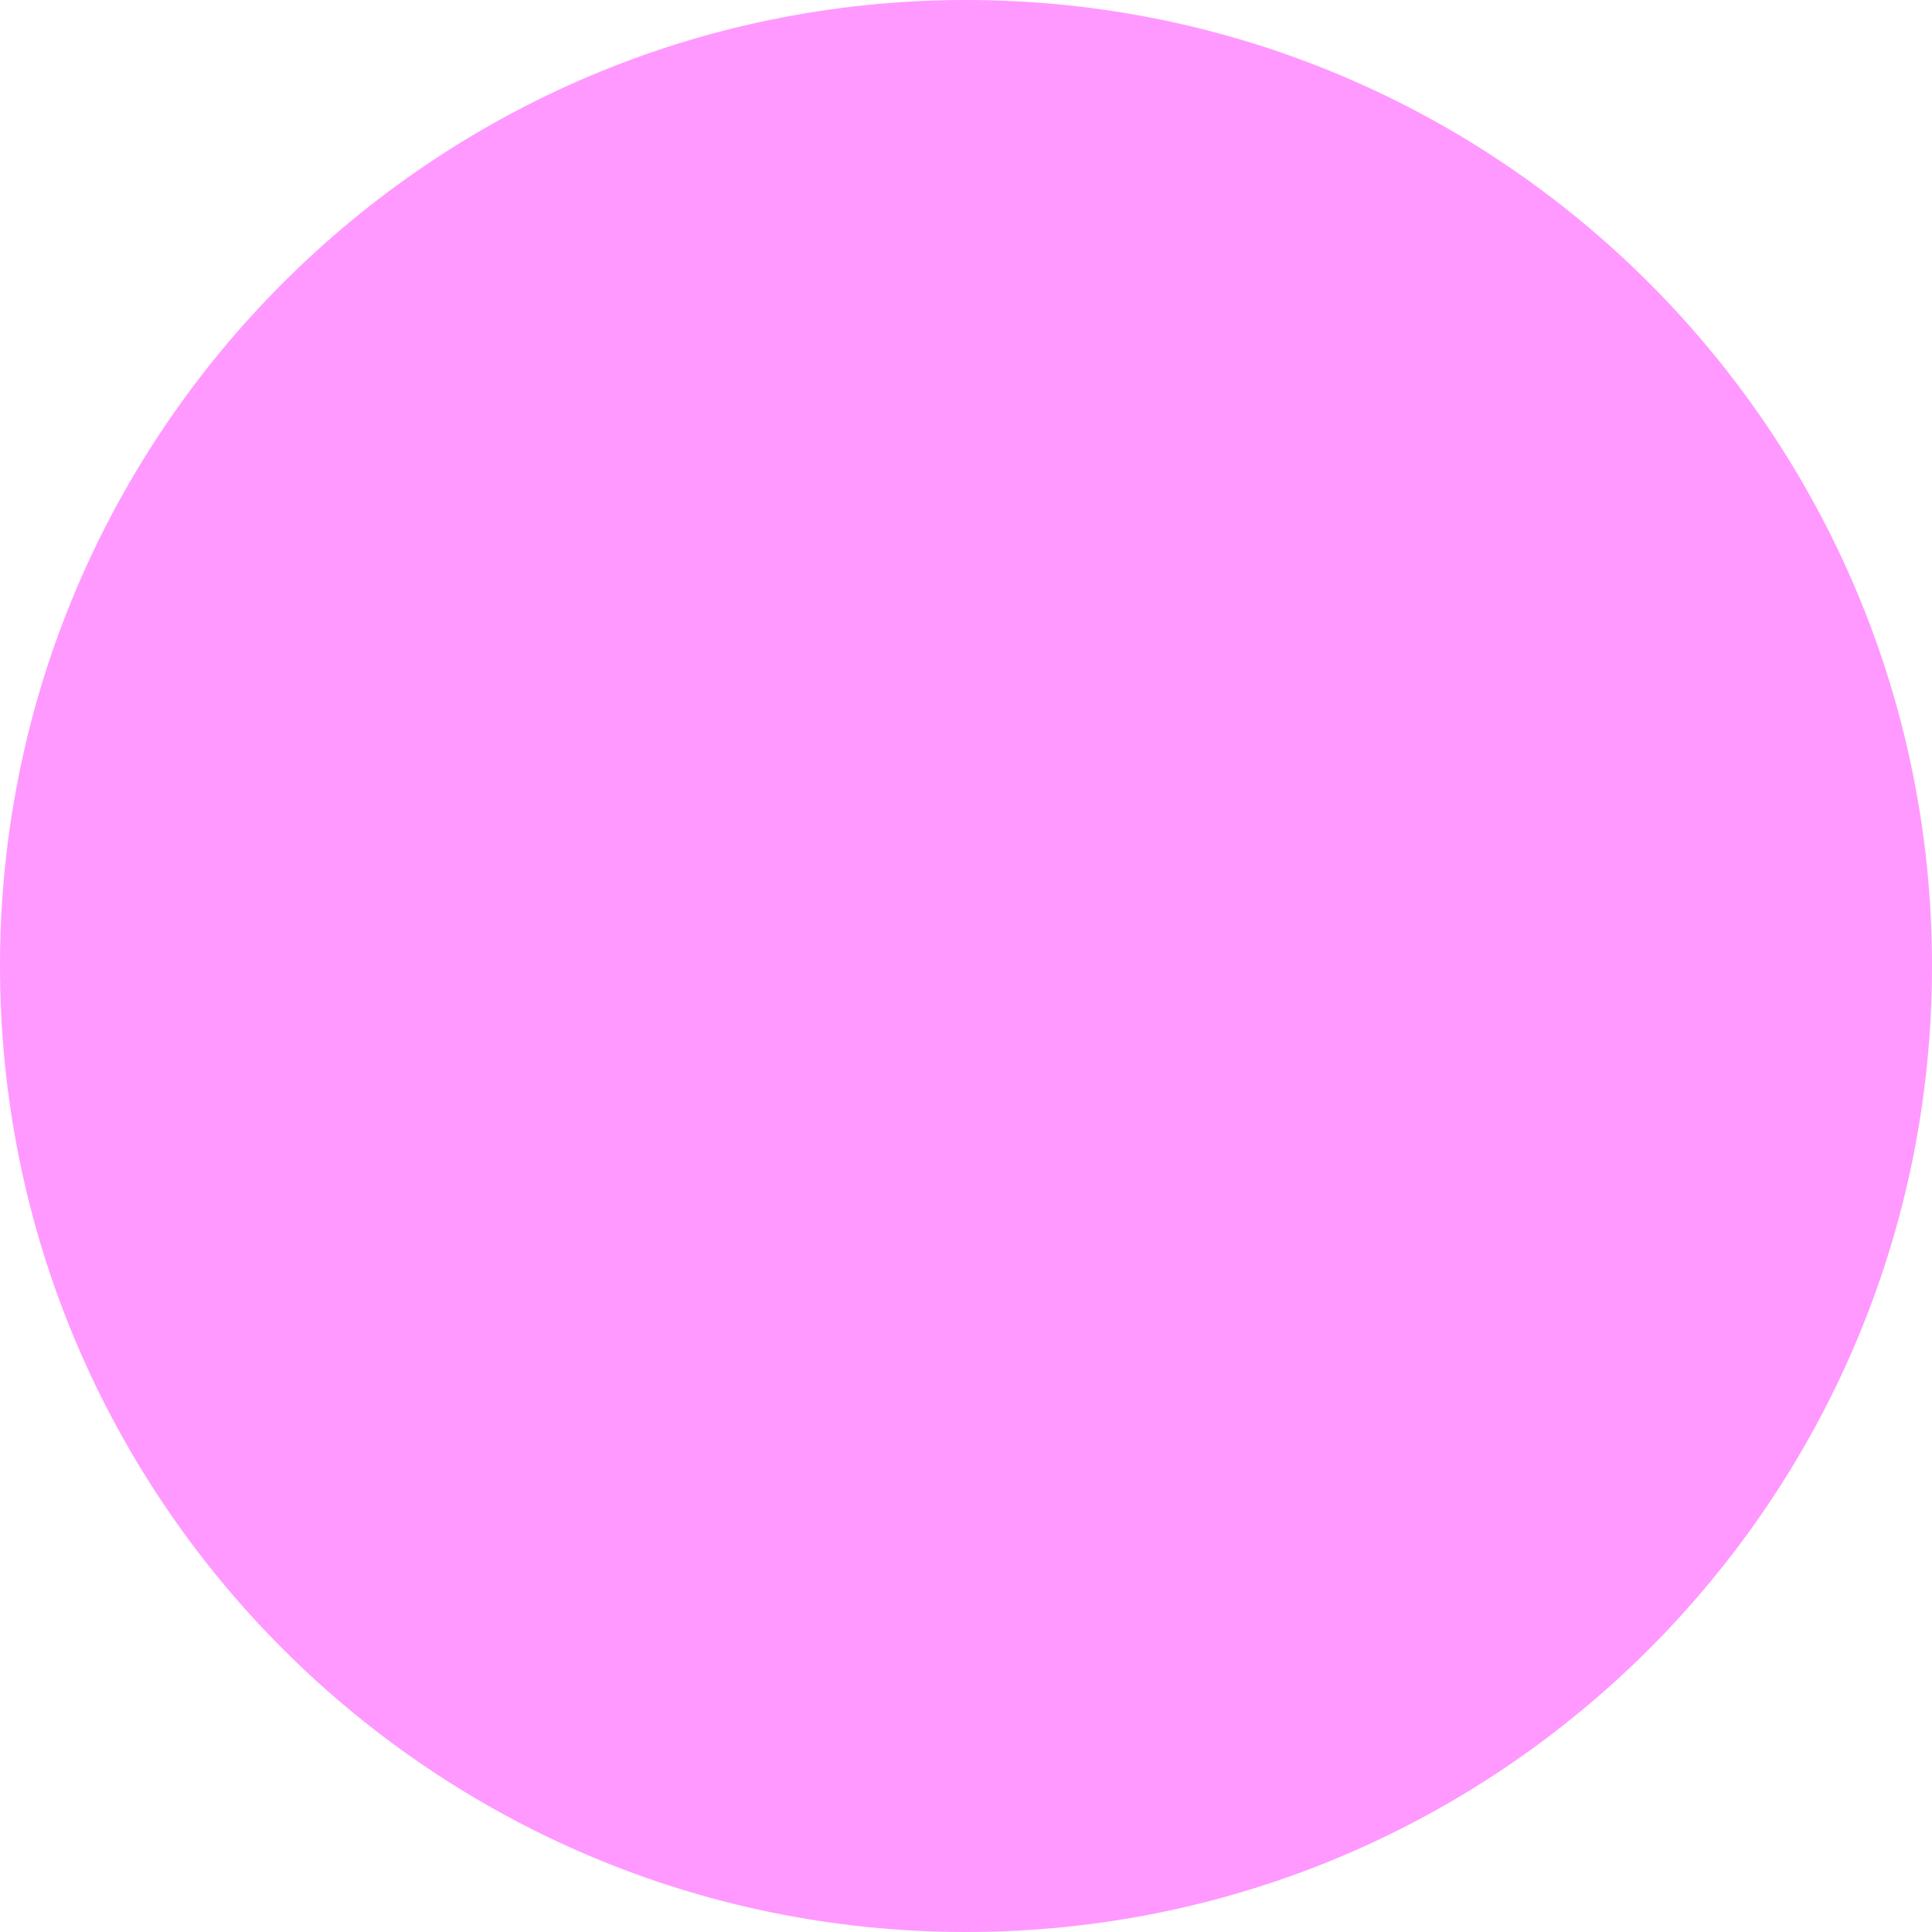
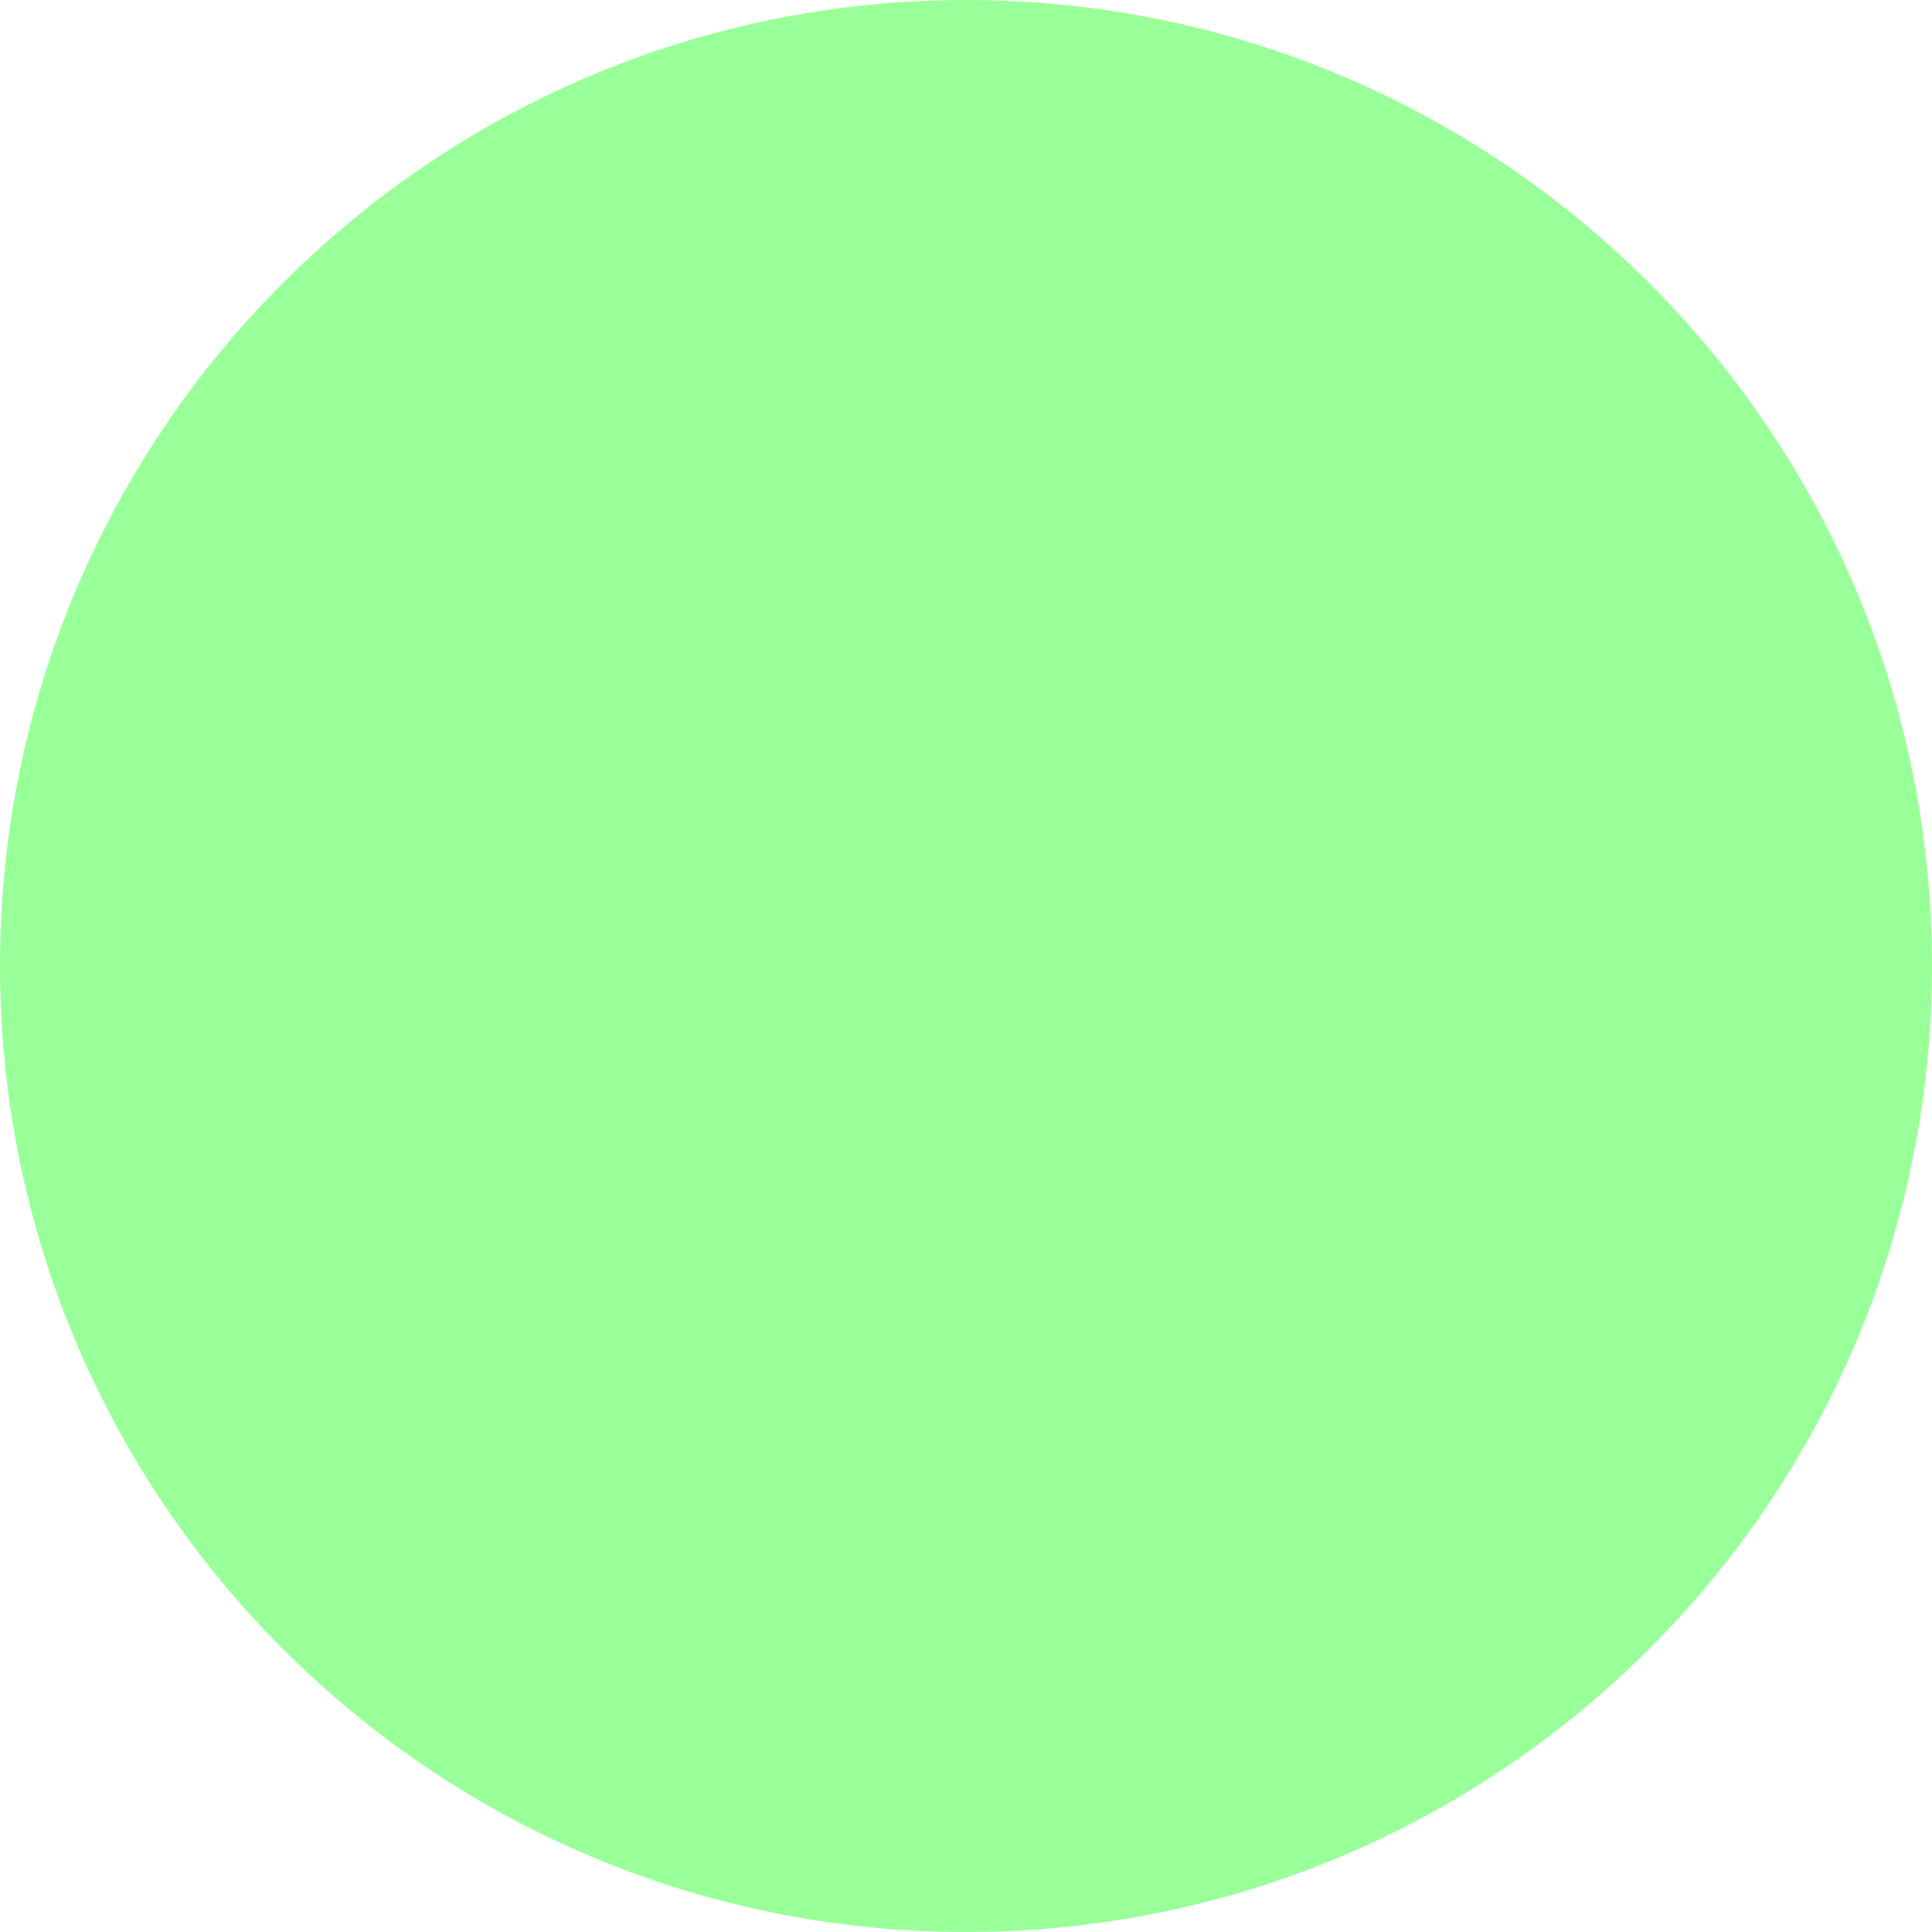
<svg xmlns="http://www.w3.org/2000/svg" viewBox="150 150 200 200" width="200" height="200">
-   <circle style="fill:#f9f;stroke-width:2px" cx="250" cy="250" r="100" />
+   <circle style="fill:#9f9;stroke-width:2px" cx="250" cy="250" r="100" />
</svg>
